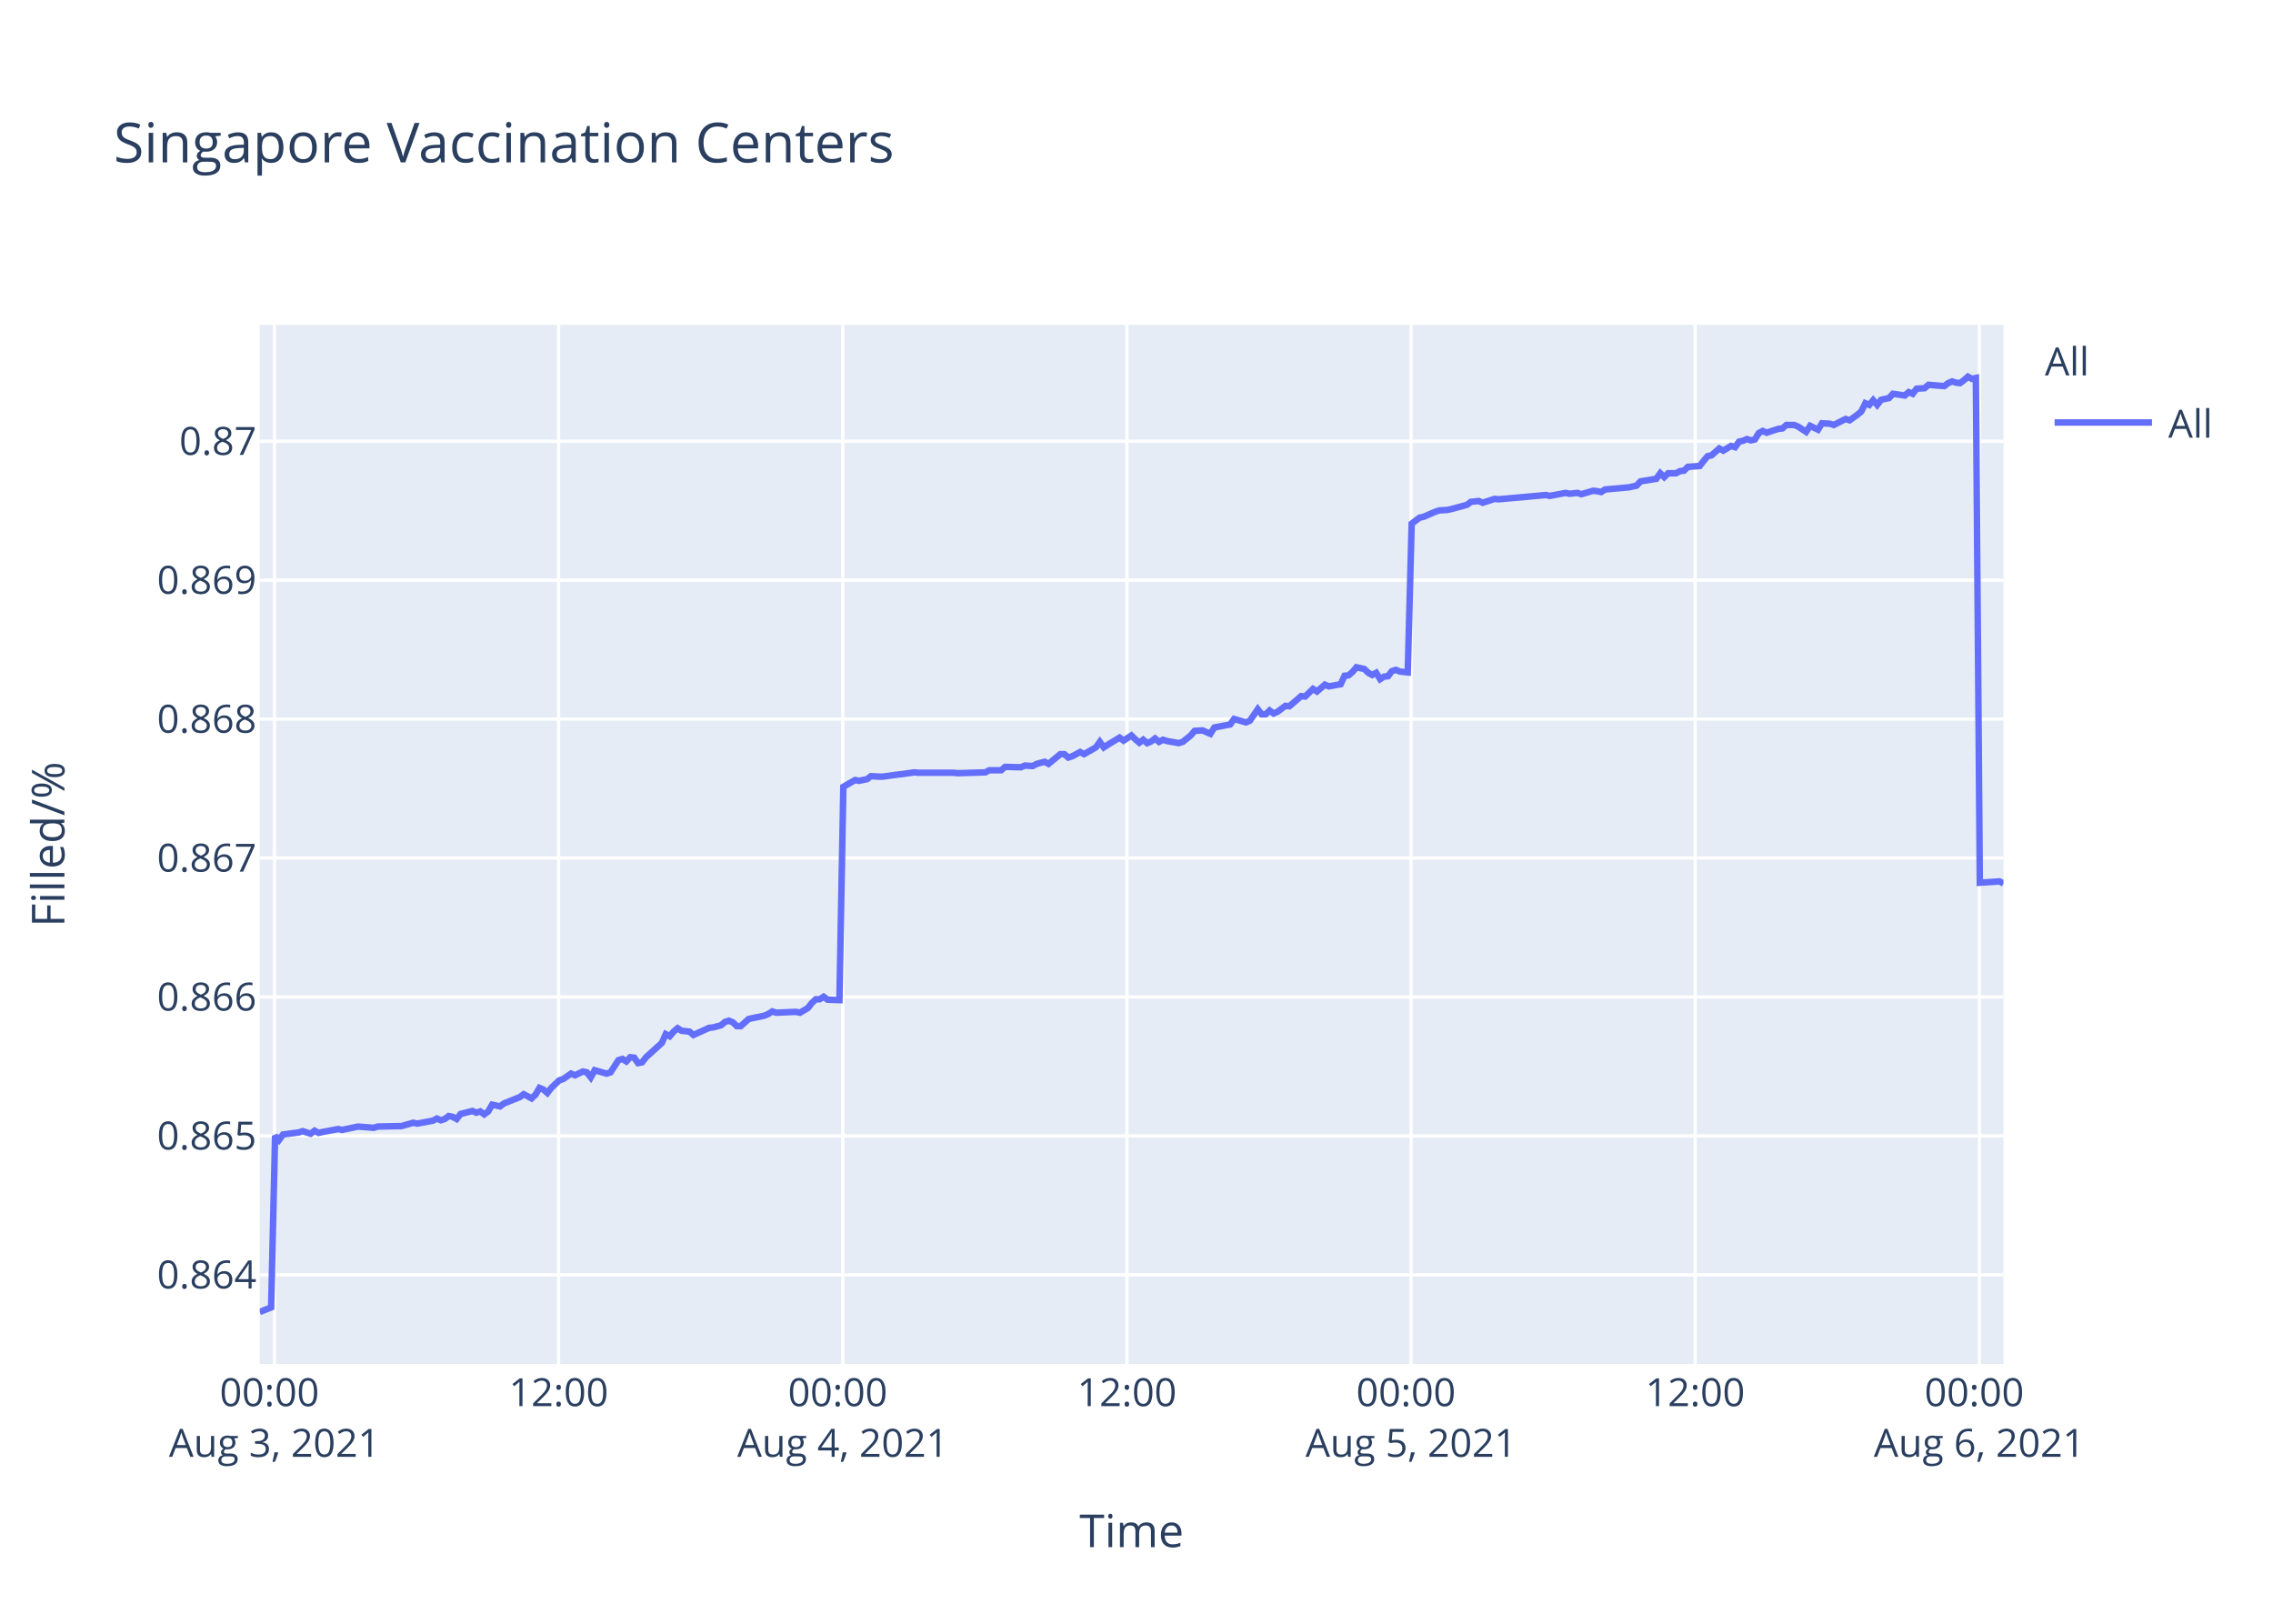
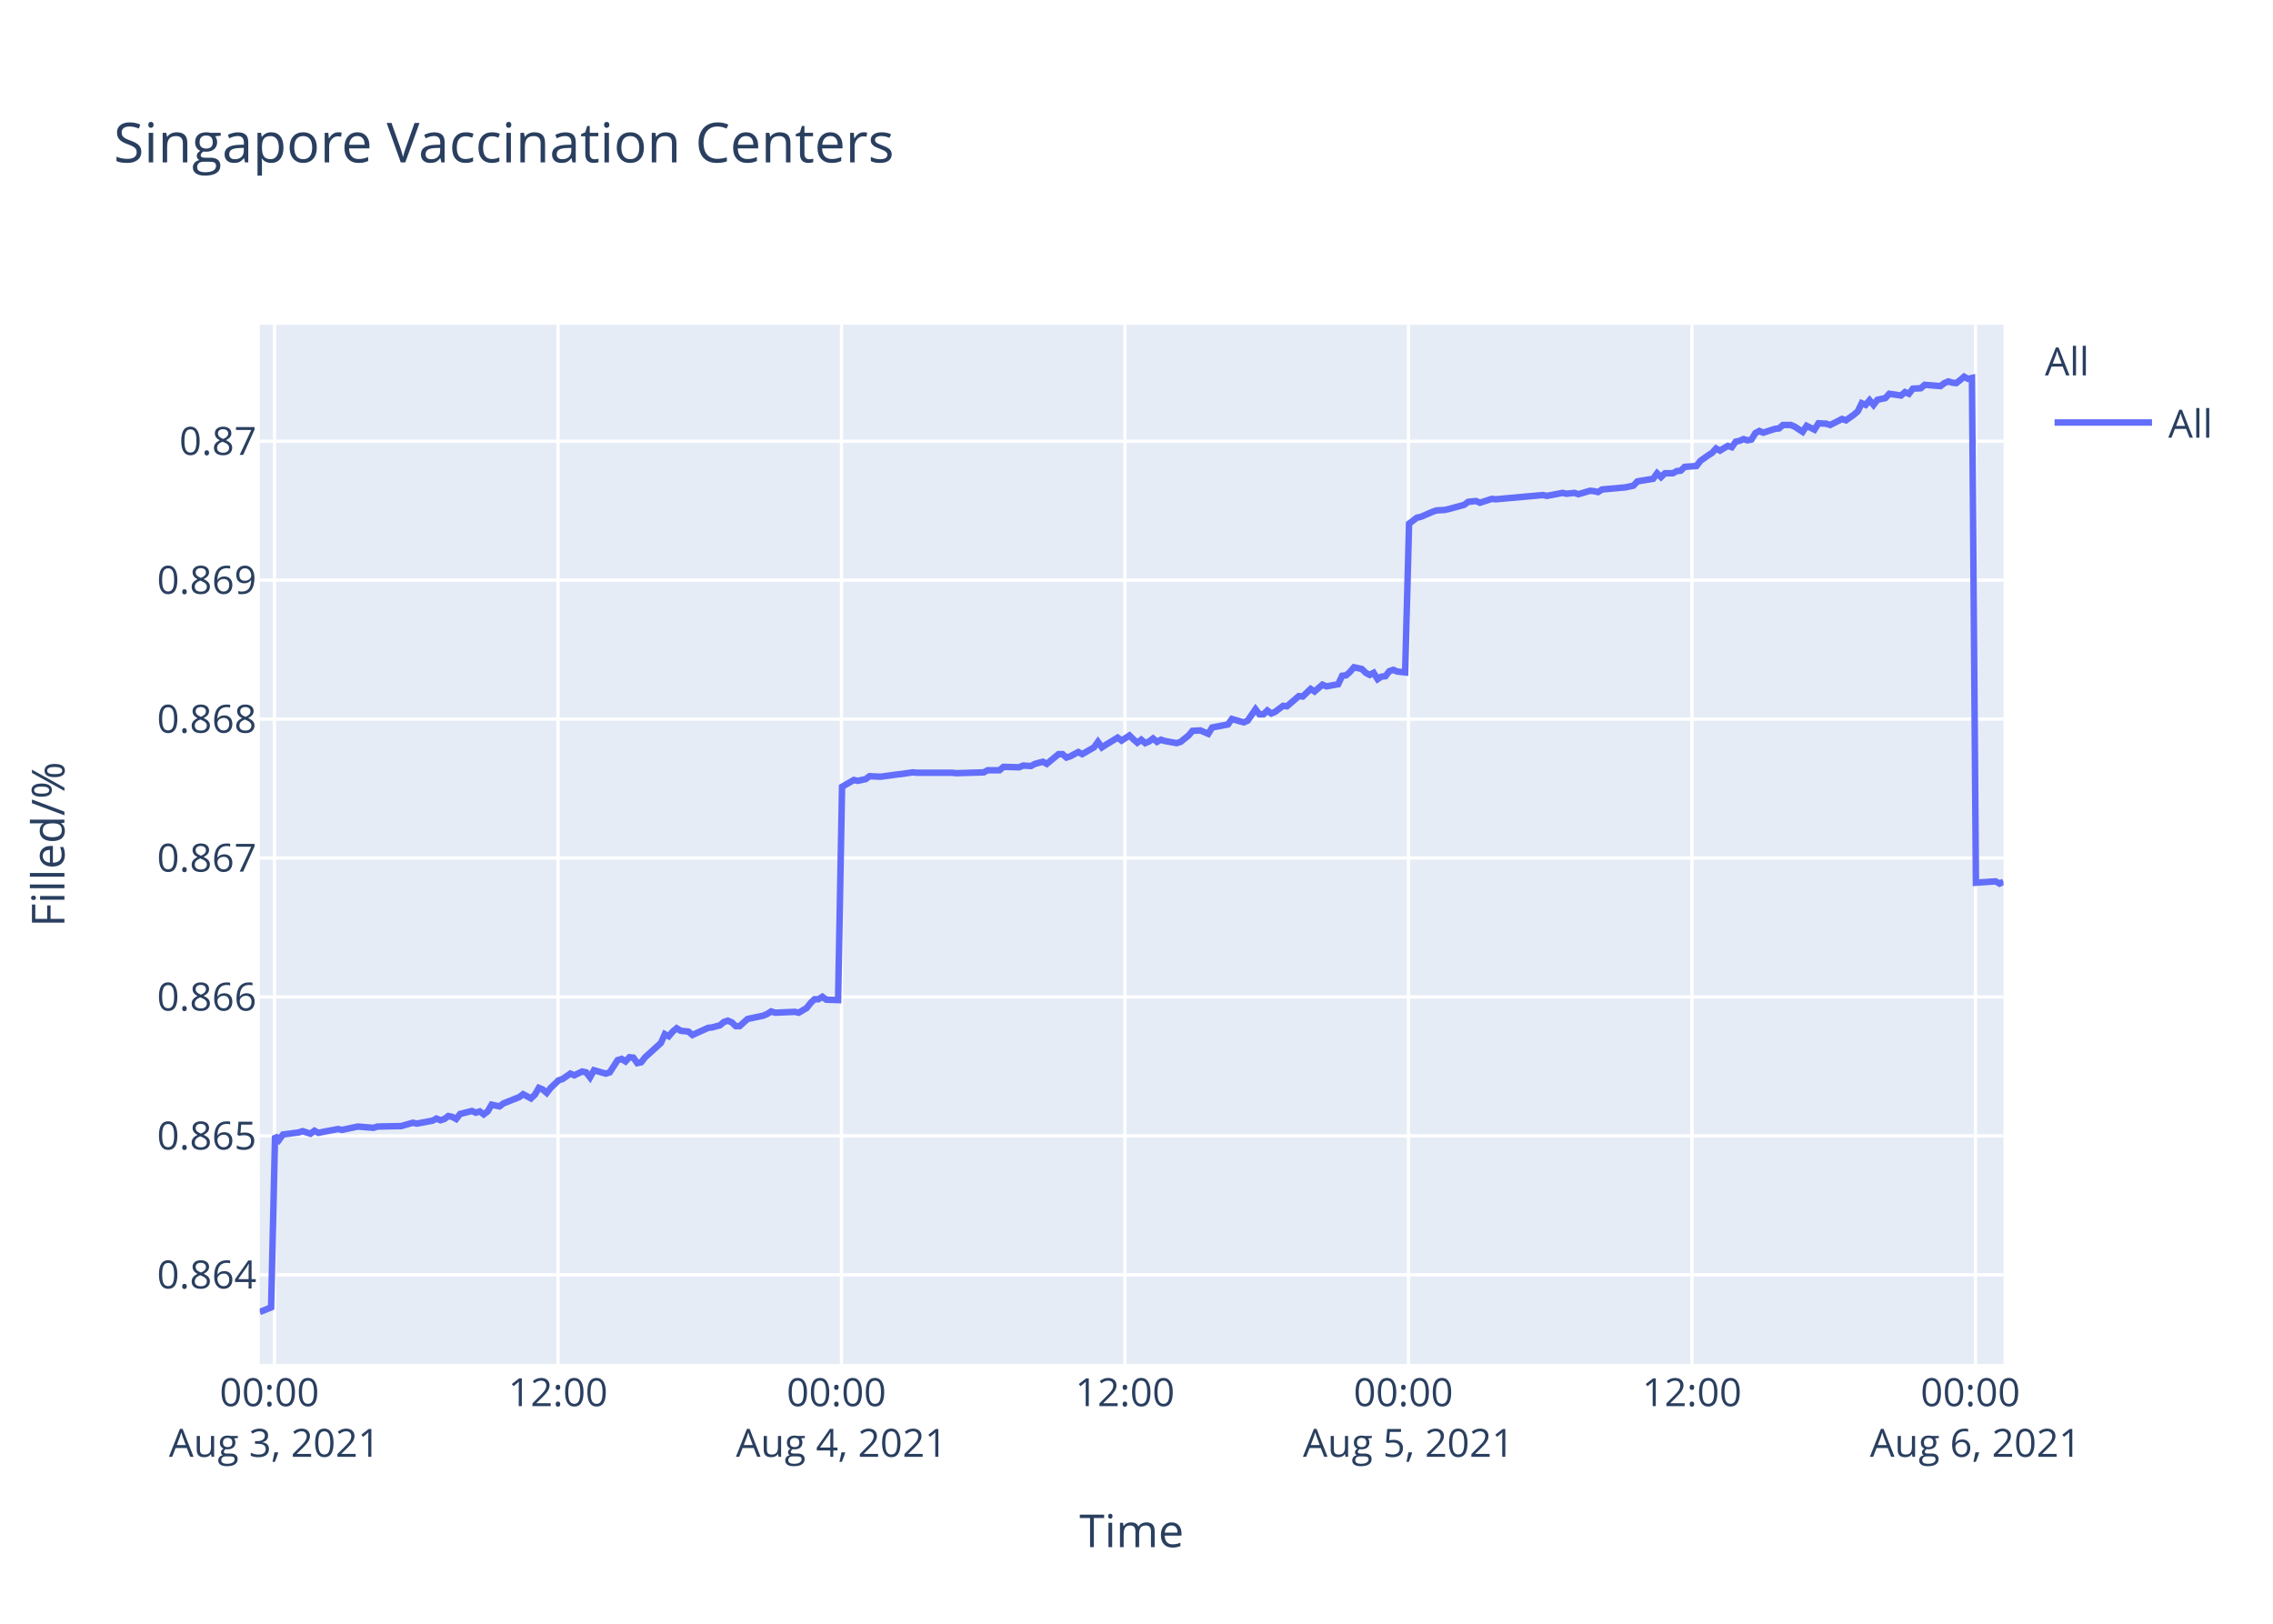
<svg xmlns="http://www.w3.org/2000/svg" class="main-svg" width="700" height="500" style="" viewBox="0 0 700 500">
  <rect x="0" y="0" width="700" height="500" style="fill: rgb(255, 255, 255); fill-opacity: 1;" />
-   <defs id="defs-67b4f2">
+   <defs id="defs-097a79">
    <g class="clips">
-       <clipPath id="clip67b4f2xyplot" class="plotclip">
+       <clipPath id="clip097a79xyplot" class="plotclip">
        <rect width="537" height="320" />
      </clipPath>
-       <clipPath class="axesclip" id="clip67b4f2x">
+       <clipPath class="axesclip" id="clip097a79x">
        <rect x="80" y="0" width="537" height="500" />
      </clipPath>
-       <clipPath class="axesclip" id="clip67b4f2y">
+       <clipPath class="axesclip" id="clip097a79y">
        <rect x="0" y="100" width="700" height="320" />
      </clipPath>
-       <clipPath class="axesclip" id="clip67b4f2xy">
+       <clipPath class="axesclip" id="clip097a79xy">
        <rect x="80" y="100" width="537" height="320" />
      </clipPath>
    </g>
    <g class="gradients" />
  </defs>
  <g class="bglayer">
    <rect class="bg" x="80" y="100" width="537" height="320" style="fill: rgb(229, 236, 246); fill-opacity: 1; stroke-width: 0;" />
  </g>
  <g class="layer-below">
    <g class="imagelayer" />
    <g class="shapelayer" />
  </g>
  <g class="cartesianlayer">
    <g class="subplot xy">
      <g class="layer-subplot">
        <g class="shapelayer" />
        <g class="imagelayer" />
      </g>
      <g class="gridlayer">
        <g class="x">
-           <path class="xgrid crisp" transform="translate(84.54,0)" d="M0,100v320" style="stroke: rgb(255, 255, 255); stroke-opacity: 1; stroke-width: 1px;" />
-           <path class="xgrid crisp" transform="translate(172.04,0)" d="M0,100v320" style="stroke: rgb(255, 255, 255); stroke-opacity: 1; stroke-width: 1px;" />
-           <path class="xgrid crisp" transform="translate(259.55,0)" d="M0,100v320" style="stroke: rgb(255, 255, 255); stroke-opacity: 1; stroke-width: 1px;" />
-           <path class="xgrid crisp" transform="translate(347.05,0)" d="M0,100v320" style="stroke: rgb(255, 255, 255); stroke-opacity: 1; stroke-width: 1px;" />
-           <path class="xgrid crisp" transform="translate(434.55,0)" d="M0,100v320" style="stroke: rgb(255, 255, 255); stroke-opacity: 1; stroke-width: 1px;" />
-           <path class="xgrid crisp" transform="translate(522.05,0)" d="M0,100v320" style="stroke: rgb(255, 255, 255); stroke-opacity: 1; stroke-width: 1px;" />
-           <path class="xgrid crisp" transform="translate(609.56,0)" d="M0,100v320" style="stroke: rgb(255, 255, 255); stroke-opacity: 1; stroke-width: 1px;" />
+           <path class="xgrid crisp" transform="translate(84.53,0)" d="M0,100v320" style="stroke: rgb(255, 255, 255); stroke-opacity: 1; stroke-width: 1px;" />
+           <path class="xgrid crisp" transform="translate(171.84,0)" d="M0,100v320" style="stroke: rgb(255, 255, 255); stroke-opacity: 1; stroke-width: 1px;" />
+           <path class="xgrid crisp" transform="translate(259.14,0)" d="M0,100v320" style="stroke: rgb(255, 255, 255); stroke-opacity: 1; stroke-width: 1px;" />
+           <path class="xgrid crisp" transform="translate(346.44,0)" d="M0,100v320" style="stroke: rgb(255, 255, 255); stroke-opacity: 1; stroke-width: 1px;" />
+           <path class="xgrid crisp" transform="translate(433.75,0)" d="M0,100v320" style="stroke: rgb(255, 255, 255); stroke-opacity: 1; stroke-width: 1px;" />
+           <path class="xgrid crisp" transform="translate(521.05,0)" d="M0,100v320" style="stroke: rgb(255, 255, 255); stroke-opacity: 1; stroke-width: 1px;" />
+           <path class="xgrid crisp" transform="translate(608.36,0)" d="M0,100v320" style="stroke: rgb(255, 255, 255); stroke-opacity: 1; stroke-width: 1px;" />
        </g>
        <g class="y">
          <path class="ygrid crisp" transform="translate(0,392.55)" d="M80,0h537" style="stroke: rgb(255, 255, 255); stroke-opacity: 1; stroke-width: 1px;" />
          <path class="ygrid crisp" transform="translate(0,349.77)" d="M80,0h537" style="stroke: rgb(255, 255, 255); stroke-opacity: 1; stroke-width: 1px;" />
          <path class="ygrid crisp" transform="translate(0,306.99)" d="M80,0h537" style="stroke: rgb(255, 255, 255); stroke-opacity: 1; stroke-width: 1px;" />
          <path class="ygrid crisp" transform="translate(0,264.21)" d="M80,0h537" style="stroke: rgb(255, 255, 255); stroke-opacity: 1; stroke-width: 1px;" />
          <path class="ygrid crisp" transform="translate(0,221.43)" d="M80,0h537" style="stroke: rgb(255, 255, 255); stroke-opacity: 1; stroke-width: 1px;" />
          <path class="ygrid crisp" transform="translate(0,178.65)" d="M80,0h537" style="stroke: rgb(255, 255, 255); stroke-opacity: 1; stroke-width: 1px;" />
          <path class="ygrid crisp" transform="translate(0,135.87)" d="M80,0h537" style="stroke: rgb(255, 255, 255); stroke-opacity: 1; stroke-width: 1px;" />
        </g>
      </g>
      <g class="zerolinelayer" />
      <path class="xlines-below" />
      <path class="ylines-below" />
      <g class="overlines-below" />
      <g class="xaxislayer-below" />
      <g class="yaxislayer-below" />
      <g class="overaxes-below" />
-       <g class="plot" transform="translate(80,100)" clip-path="url('#clip67b4f2xyplot')">
+       <g class="plot" transform="translate(80,100)" clip-path="url('#clip097a79xyplot')">
        <g class="scatterlayer mlayer">
-           <g class="trace scatter trace36c484" style="stroke-miterlimit: 2; opacity: 1;">
+           <g class="trace scatter tracec3de82" style="stroke-miterlimit: 2; opacity: 1;">
            <g class="fills" />
            <g class="errorbars" />
            <g class="lines">
-               <path class="js-line" d="M0,304L3.5,302.59L4.72,249.74L5.94,251.04L7.15,249.35L12.01,248.71L13.22,248.32L15.66,249.1L16.88,248.19L18.12,248.84L19.3,248.58L24.16,247.67L25.38,247.93L29.03,247.16L30.24,246.9L35.1,247.29L36.32,246.9L42.39,246.77L43.6,246.77L47.26,245.73L48.48,245.99L53.33,245.09L54.54,244.44L55.76,244.96L56.98,244.57L58.19,243.66L59.41,243.92L60.62,244.57L61.84,243.02L65.48,242.11L66.7,242.63L67.91,242.24L69.13,243.15L70.34,242.24L71.56,240.17L73.99,240.69L75.2,239.78L80.07,237.84L81.28,236.94L83.71,238.23L84.93,237.07L86.14,235L87.36,235.51L88.57,236.55L89.78,235L92.22,232.67L93.43,232.28L95.87,230.6L97.08,231.12L99.51,229.95L100.73,230.21L101.94,231.76L103.15,229.56L106.81,230.6L108.02,230.21L110.45,226.46L111.67,226.07L112.88,226.85L114.1,225.55L115.31,225.68L116.52,227.36L117.74,227.11L118.96,225.55L123.82,221.16L125.03,218.44L126.25,219.09L127.46,217.66L128.68,216.63L129.89,217.4L132.32,217.66L133.54,218.7L138.41,216.5L139.62,216.37L142.05,215.72L143.27,214.69L144.48,214.3L145.7,214.82L146.91,215.98L148.12,215.98L150.56,213.78L151.77,213.52L155.42,212.75L156.63,212.23L157.85,211.45L159.06,211.84L165.14,211.58L166.36,211.84L168.78,210.42L170,208.87L171.21,207.7L172.43,207.7L173.65,206.93L174.86,207.83L178.51,207.96L179.72,142.27L183.37,140.18L184.59,140.44L187.02,139.92L188.23,139.01L190.66,139.14L191.88,139.14L196.74,138.48L197.95,138.35L201.6,137.83L202.81,137.96L213.75,137.96L214.97,138.09L223.47,137.83L224.69,137.18L228.33,137.18L229.55,136.14L234.4,136.27L235.63,135.74L238.05,135.88L239.27,135.22L241.7,134.57L242.91,135.22L246.56,132.22L247.77,132.22L248.99,133.27L250.2,132.88L252.64,131.57L253.85,132.22L257.49,130.14L258.71,128.44L259.93,130.14L261.14,129.35L264.79,127.14L266.01,128.05L268.44,126.48L269.65,127.66L270.87,128.7L272.08,127.79L273.3,128.83L274.51,128.31L275.72,127.4L276.94,128.44L278.16,127.79L279.37,128.18L283.02,128.83L284.24,128.44L286.69,126.48L287.9,125.05L290.33,124.92L291.55,125.44L292.76,125.96L293.98,124.01L298.84,123.09L300.06,121.4L303.7,122.44L304.92,121.92L307.34,118.4L308.56,119.96L309.78,119.96L310.99,118.79L312.21,119.7L313.42,119.18L315.86,117.35L317.07,117.48L320.72,114.35L321.93,114.48L324.36,112.14L325.58,112.92L328,110.83L329.22,111.35L332.87,110.7L334.08,108.09L335.3,107.96L336.51,106.92L337.73,105.48L338.94,105.74L340.16,106L341.37,107.18L342.6,107.83L343.81,107.18L345.03,109.13L346.24,108.35L347.45,108.22L348.66,106.66L349.88,106.27L351.1,106.79L353.53,107.05L354.74,61.25L357.17,59.41L358.39,59.15L362.03,57.57L363.25,57.17L365.68,57.04L366.89,56.78L371.75,55.46L372.97,54.54L375.41,54.28L376.62,54.81L380.27,53.62L381.48,53.75L396.06,52.44L397.27,52.7L402.14,51.78L403.35,52.04L405.78,51.78L407,52.18L410.64,51.12L411.85,51.25L413.08,51.52L414.28,50.73L421.58,50.07L424.01,49.54L425.22,48.23L427.65,47.83L430.08,47.44L431.3,45.73L432.52,46.91L433.73,45.73L436.16,45.73L437.37,45.07L438.59,44.94L439.81,43.76L443.45,43.49L444.67,41.91L445.88,40.47L447.1,40.2L449.49,38.1L450.7,38.76L453.13,37.31L454.35,37.71L455.56,36L456.77,35.73L458,35.21L459.21,35.6L460.43,35.34L461.64,33.36L462.86,32.71L464.07,33.23L466.5,32.44L467.72,32.05L468.94,31.92L470.15,30.86L472.58,30.86L473.79,31.39L476.22,32.97L477.45,31.13L479.88,32.31L481.11,30.34L483.52,30.47L484.74,30.86L488.38,29.02L489.6,29.42L492.02,27.71L493.24,26.66L494.46,24.16L495.68,24.68L496.88,23.24L498.1,24.68L499.31,23.1L500.54,22.84L501.75,22.58L502.96,21.26L506.61,21.79L507.82,20.74L509.04,21.26L510.26,19.68L512.68,19.55L513.9,18.5L518.76,18.89L519.97,17.97L521.19,17.45L522.41,17.84L523.63,17.97L524.84,17.05L526.06,16L527.26,16.66L528.49,16.39L529.71,171.81L535.78,171.4L537,172.08" style="vector-effect: non-scaling-stroke; fill: none; stroke: rgb(99, 110, 250); stroke-opacity: 1; stroke-width: 2px; opacity: 1;" />
+               <path class="js-line" d="M0,304L3.49,302.59L4.71,249.74L5.92,251.04L7.14,249.35L11.98,248.71L13.19,248.32L15.62,249.1L16.84,248.19L18.08,248.84L19.26,248.58L24.11,247.67L25.33,247.93L28.96,247.16L30.17,246.9L35.02,247.29L36.24,246.9L42.3,246.77L43.5,246.77L47.15,245.73L48.37,245.99L53.21,245.09L54.42,244.44L55.64,244.96L56.85,244.57L58.06,243.66L59.27,243.92L60.49,244.57L61.7,243.02L65.33,242.11L66.54,242.63L67.76,242.24L68.97,243.15L70.18,242.24L71.4,240.17L73.82,240.69L75.03,239.78L79.89,237.84L81.1,236.94L83.52,238.23L84.74,237.07L85.94,235L87.16,235.51L88.37,236.55L89.58,235L92.01,232.67L93.22,232.28L95.65,230.6L96.86,231.12L99.28,229.95L100.5,230.21L101.71,231.76L102.92,229.56L106.56,230.6L107.78,230.21L110.2,226.46L111.41,226.07L112.63,226.85L113.84,225.55L115.05,225.68L116.26,227.36L117.47,227.11L118.69,225.55L123.54,221.16L124.75,218.44L125.96,219.09L127.17,217.66L128.39,216.63L129.6,217.4L132.03,217.66L133.24,218.7L138.1,216.5L139.3,216.37L141.73,215.72L142.94,214.69L144.15,214.3L145.37,214.82L146.58,215.98L147.79,215.98L150.22,213.78L151.43,213.52L155.07,212.75L156.28,212.23L157.49,211.45L158.7,211.84L164.77,211.58L165.98,211.84L168.4,210.42L169.62,208.87L170.83,207.7L172.04,207.7L173.26,206.93L174.47,207.83L178.1,207.96L179.32,142.27L182.96,140.18L184.17,140.44L186.59,139.92L187.81,139.01L190.23,139.14L191.45,139.14L196.29,138.48L197.5,138.35L201.14,137.83L202.35,137.96L213.26,137.96L214.48,138.09L222.97,137.83L224.18,137.18L227.81,137.18L229.03,136.14L233.87,136.27L235.09,135.74L237.51,135.88L238.72,135.22L241.16,134.57L242.37,135.22L246,132.22L247.21,132.22L248.43,133.27L249.64,132.88L252.07,131.57L253.28,132.22L256.91,130.14L258.13,128.44L259.34,130.14L260.55,129.35L264.19,127.14L265.41,128.05L267.83,126.48L269.04,127.66L270.25,128.7L271.47,127.79L272.68,128.83L273.89,128.31L275.1,127.4L276.32,128.44L277.53,127.79L278.74,128.18L282.38,128.83L283.59,128.44L286.04,126.48L287.24,125.05L289.67,124.92L290.89,125.44L292.1,125.96L293.31,124.01L298.16,123.09L299.38,121.4L303.02,122.44L304.23,121.92L306.65,118.4L307.86,119.96L309.08,119.96L310.29,118.79L311.5,119.7L312.71,119.18L315.14,117.35L316.35,117.48L319.99,114.35L321.2,114.48L323.63,112.14L324.84,112.92L327.26,110.83L328.48,111.35L332.11,110.7L333.33,108.09L334.54,107.96L335.74,106.92L336.97,105.48L338.18,105.74L339.39,106L340.6,107.18L341.82,107.83L343.03,107.18L344.25,109.13L345.45,108.35L346.67,108.22L347.87,106.66L349.09,106.27L350.3,106.79L352.73,107.05L353.94,61.25L356.36,59.41L357.58,59.15L361.22,57.57L362.43,57.17L364.85,57.04L366.06,56.78L370.91,55.46L372.13,54.54L374.56,54.28L375.77,54.81L379.41,53.62L380.62,53.75L395.16,52.44L396.38,52.7L401.23,51.78L402.44,52.04L404.86,51.78L406.08,52.18L409.71,51.12L410.92,51.25L412.14,51.52L413.34,50.73L420.62,50.07L423.05,49.54L424.26,48.23L426.68,47.83L429.11,47.44L430.32,45.73L431.54,46.91L432.75,45.73L435.18,45.73L436.39,45.07L437.6,44.94L438.81,43.76L442.45,43.49L443.66,41.91L446.08,40.2L447.3,39.42L448.48,38.1L449.68,38.76L452.11,37.31L453.32,37.71L454.53,36L455.74,35.73L456.96,35.21L458.17,35.6L459.39,35.34L460.59,33.36L461.81,32.71L463.02,33.23L465.45,32.44L466.66,32.05L467.88,31.92L469.08,30.86L471.51,30.86L472.72,31.39L475.15,32.97L476.37,31.13L478.79,32.31L480.02,30.34L482.43,30.47L483.64,30.86L487.28,29.02L488.49,29.42L490.91,27.71L492.13,26.66L493.34,24.16L494.56,24.68L495.76,23.24L496.98,24.68L498.19,23.1L499.41,22.84L500.62,22.58L501.83,21.26L505.47,21.79L506.67,20.74L507.89,21.26L509.1,19.68L511.53,19.55L512.74,18.5L517.59,18.89L518.8,17.97L520.01,17.45L521.23,17.84L522.44,17.97L523.65,17.05L524.87,16L526.07,16.66L527.29,16.39L528.51,171.81L534.57,171.4L535.79,172.08L537,171.53" style="vector-effect: non-scaling-stroke; fill: none; stroke: rgb(99, 110, 250); stroke-opacity: 1; stroke-width: 2px; opacity: 1;" />
            </g>
            <g class="points" />
            <g class="text" />
          </g>
        </g>
      </g>
      <g class="overplot" />
      <path class="xlines-above crisp" d="M0,0" style="fill: none;" />
      <path class="ylines-above crisp" d="M0,0" style="fill: none;" />
      <g class="overlines-above" />
      <g class="xaxislayer-above">
        <g class="xtick">
-           <text text-anchor="middle" x="0" y="433" transform="translate(84.54,0)" style="font-family: 'Open Sans', verdana, arial, sans-serif; font-size: 12px; fill: rgb(42, 63, 95); fill-opacity: 1; white-space: pre;">
+           <text text-anchor="middle" x="0" y="433" transform="translate(84.53,0)" style="font-family: 'Open Sans', verdana, arial, sans-serif; font-size: 12px; fill: rgb(42, 63, 95); fill-opacity: 1; white-space: pre;">
            <tspan class="line" dy="0em" x="0" y="433">00:00</tspan>
            <tspan class="line" dy="1.3em" x="0" y="433">Aug 3, 2021</tspan>
          </text>
        </g>
        <g class="xtick">
-           <text text-anchor="middle" x="0" y="433" transform="translate(172.04,0)" style="font-family: 'Open Sans', verdana, arial, sans-serif; font-size: 12px; fill: rgb(42, 63, 95); fill-opacity: 1; white-space: pre;">12:00</text>
+           <text text-anchor="middle" x="0" y="433" transform="translate(171.84,0)" style="font-family: 'Open Sans', verdana, arial, sans-serif; font-size: 12px; fill: rgb(42, 63, 95); fill-opacity: 1; white-space: pre;">12:00</text>
        </g>
        <g class="xtick">
-           <text text-anchor="middle" x="0" y="433" transform="translate(259.55,0)" style="font-family: 'Open Sans', verdana, arial, sans-serif; font-size: 12px; fill: rgb(42, 63, 95); fill-opacity: 1; white-space: pre;">
+           <text text-anchor="middle" x="0" y="433" transform="translate(259.14,0)" style="font-family: 'Open Sans', verdana, arial, sans-serif; font-size: 12px; fill: rgb(42, 63, 95); fill-opacity: 1; white-space: pre;">
            <tspan class="line" dy="0em" x="0" y="433">00:00</tspan>
            <tspan class="line" dy="1.3em" x="0" y="433">Aug 4, 2021</tspan>
          </text>
        </g>
        <g class="xtick">
-           <text text-anchor="middle" x="0" y="433" transform="translate(347.05,0)" style="font-family: 'Open Sans', verdana, arial, sans-serif; font-size: 12px; fill: rgb(42, 63, 95); fill-opacity: 1; white-space: pre;">12:00</text>
+           <text text-anchor="middle" x="0" y="433" transform="translate(346.44,0)" style="font-family: 'Open Sans', verdana, arial, sans-serif; font-size: 12px; fill: rgb(42, 63, 95); fill-opacity: 1; white-space: pre;">12:00</text>
        </g>
        <g class="xtick">
-           <text text-anchor="middle" x="0" y="433" transform="translate(434.55,0)" style="font-family: 'Open Sans', verdana, arial, sans-serif; font-size: 12px; fill: rgb(42, 63, 95); fill-opacity: 1; white-space: pre;">
+           <text text-anchor="middle" x="0" y="433" transform="translate(433.75,0)" style="font-family: 'Open Sans', verdana, arial, sans-serif; font-size: 12px; fill: rgb(42, 63, 95); fill-opacity: 1; white-space: pre;">
            <tspan class="line" dy="0em" x="0" y="433">00:00</tspan>
            <tspan class="line" dy="1.3em" x="0" y="433">Aug 5, 2021</tspan>
          </text>
        </g>
        <g class="xtick">
-           <text text-anchor="middle" x="0" y="433" transform="translate(522.05,0)" style="font-family: 'Open Sans', verdana, arial, sans-serif; font-size: 12px; fill: rgb(42, 63, 95); fill-opacity: 1; white-space: pre;">12:00</text>
+           <text text-anchor="middle" x="0" y="433" transform="translate(521.05,0)" style="font-family: 'Open Sans', verdana, arial, sans-serif; font-size: 12px; fill: rgb(42, 63, 95); fill-opacity: 1; white-space: pre;">12:00</text>
        </g>
        <g class="xtick">
-           <text text-anchor="middle" x="0" y="433" transform="translate(609.56,0)" style="font-family: 'Open Sans', verdana, arial, sans-serif; font-size: 12px; fill: rgb(42, 63, 95); fill-opacity: 1; white-space: pre;">
+           <text text-anchor="middle" x="0" y="433" transform="translate(608.36,0)" style="font-family: 'Open Sans', verdana, arial, sans-serif; font-size: 12px; fill: rgb(42, 63, 95); fill-opacity: 1; white-space: pre;">
            <tspan class="line" dy="0em" x="0" y="433">00:00</tspan>
            <tspan class="line" dy="1.3em" x="0" y="433">Aug 6, 2021</tspan>
          </text>
        </g>
      </g>
      <g class="yaxislayer-above">
        <g class="ytick">
          <text text-anchor="end" x="79" y="4.2" transform="translate(0,392.55)" style="font-family: 'Open Sans', verdana, arial, sans-serif; font-size: 12px; fill: rgb(42, 63, 95); fill-opacity: 1; white-space: pre;">0.864</text>
        </g>
        <g class="ytick">
          <text text-anchor="end" x="79" y="4.2" transform="translate(0,349.77)" style="font-family: 'Open Sans', verdana, arial, sans-serif; font-size: 12px; fill: rgb(42, 63, 95); fill-opacity: 1; white-space: pre;">0.865</text>
        </g>
        <g class="ytick">
          <text text-anchor="end" x="79" y="4.2" transform="translate(0,306.99)" style="font-family: 'Open Sans', verdana, arial, sans-serif; font-size: 12px; fill: rgb(42, 63, 95); fill-opacity: 1; white-space: pre;">0.866</text>
        </g>
        <g class="ytick">
          <text text-anchor="end" x="79" y="4.2" transform="translate(0,264.21)" style="font-family: 'Open Sans', verdana, arial, sans-serif; font-size: 12px; fill: rgb(42, 63, 95); fill-opacity: 1; white-space: pre;">0.867</text>
        </g>
        <g class="ytick">
          <text text-anchor="end" x="79" y="4.2" transform="translate(0,221.43)" style="font-family: 'Open Sans', verdana, arial, sans-serif; font-size: 12px; fill: rgb(42, 63, 95); fill-opacity: 1; white-space: pre;">0.868</text>
        </g>
        <g class="ytick">
          <text text-anchor="end" x="79" y="4.2" transform="translate(0,178.65)" style="font-family: 'Open Sans', verdana, arial, sans-serif; font-size: 12px; fill: rgb(42, 63, 95); fill-opacity: 1; white-space: pre;">0.869</text>
        </g>
        <g class="ytick">
          <text text-anchor="end" x="79" y="4.2" transform="translate(0,135.87)" style="font-family: 'Open Sans', verdana, arial, sans-serif; font-size: 12px; fill: rgb(42, 63, 95); fill-opacity: 1; white-space: pre;">0.87</text>
        </g>
      </g>
      <g class="overaxes-above" />
    </g>
  </g>
  <g class="polarlayer" />
  <g class="ternarylayer" />
  <g class="geolayer" />
  <g class="funnelarealayer" />
  <g class="pielayer" />
  <g class="treemaplayer" />
  <g class="sunburstlayer" />
  <g class="glimages" />
-   <defs id="topdefs-67b4f2">
+   <defs id="topdefs-097a79">
    <g class="clips" />
-     <clipPath id="legend67b4f2">
+     <clipPath id="legend097a79">
      <rect width="60" height="45" x="0" y="0" />
    </clipPath>
  </defs>
  <g class="layer-above">
    <g class="imagelayer" />
    <g class="shapelayer" />
  </g>
  <g class="infolayer">
    <g class="legend" pointer-events="all" transform="translate(627.74,100)">
      <rect class="bg" shape-rendering="crispEdges" width="60" height="45" x="0" y="0" style="stroke: rgb(68, 68, 68); stroke-opacity: 1; fill: rgb(255, 255, 255); fill-opacity: 1; stroke-width: 0px;" />
-       <g class="scrollbox" transform="" clip-path="url('#legend67b4f2')">
+       <g class="scrollbox" transform="" clip-path="url('#legend097a79')">
        <text class="legendtitletext" text-anchor="start" x="2" y="15.6" style="font-family: 'Open Sans', verdana, arial, sans-serif; font-size: 12px; fill: rgb(42, 63, 95); fill-opacity: 1; white-space: pre;">All</text>
        <g class="groups" transform="">
          <g class="traces" transform="translate(0,30.1)" style="opacity: 1;">
            <text class="legendtext" text-anchor="start" x="40" y="4.68" style="font-family: 'Open Sans', verdana, arial, sans-serif; font-size: 12px; fill: rgb(42, 63, 95); fill-opacity: 1; white-space: pre;">All</text>
            <g class="layers" style="opacity: 1;">
              <g class="legendfill" />
              <g class="legendlines">
                <path class="js-line" d="M5,0h30" style="fill: none; stroke: rgb(99, 110, 250); stroke-opacity: 1; stroke-width: 2px;" />
              </g>
              <g class="legendsymbols">
                <g class="legendpoints" />
              </g>
            </g>
            <rect class="legendtoggle" x="0" y="-9.5" width="54.891" height="19" style="fill: rgb(0, 0, 0); fill-opacity: 0;" />
          </g>
        </g>
      </g>
      <rect class="scrollbar" rx="20" ry="3" width="0" height="0" x="0" y="0" style="fill: rgb(128, 139, 164); fill-opacity: 1;" />
    </g>
    <g class="g-gtitle">
      <text class="gtitle" x="35" y="50" text-anchor="start" dy="0em" style="font-family: 'Open Sans', verdana, arial, sans-serif; font-size: 17px; fill: rgb(42, 63, 95); opacity: 1; font-weight: normal; white-space: pre;">Singapore Vaccination Centers</text>
    </g>
    <g class="g-xtitle">
      <text class="xtitle" x="348.5" y="476.409" text-anchor="middle" style="font-family: 'Open Sans', verdana, arial, sans-serif; font-size: 14px; fill: rgb(42, 63, 95); opacity: 1; font-weight: normal; white-space: pre;">Time</text>
    </g>
    <g class="g-ytitle">
      <text class="ytitle" transform="rotate(-90,19.84063,260)" x="19.841" y="260" text-anchor="middle" style="font-family: 'Open Sans', verdana, arial, sans-serif; font-size: 14px; fill: rgb(42, 63, 95); opacity: 1; font-weight: normal; white-space: pre;">Filled/%</text>
    </g>
  </g>
</svg>
